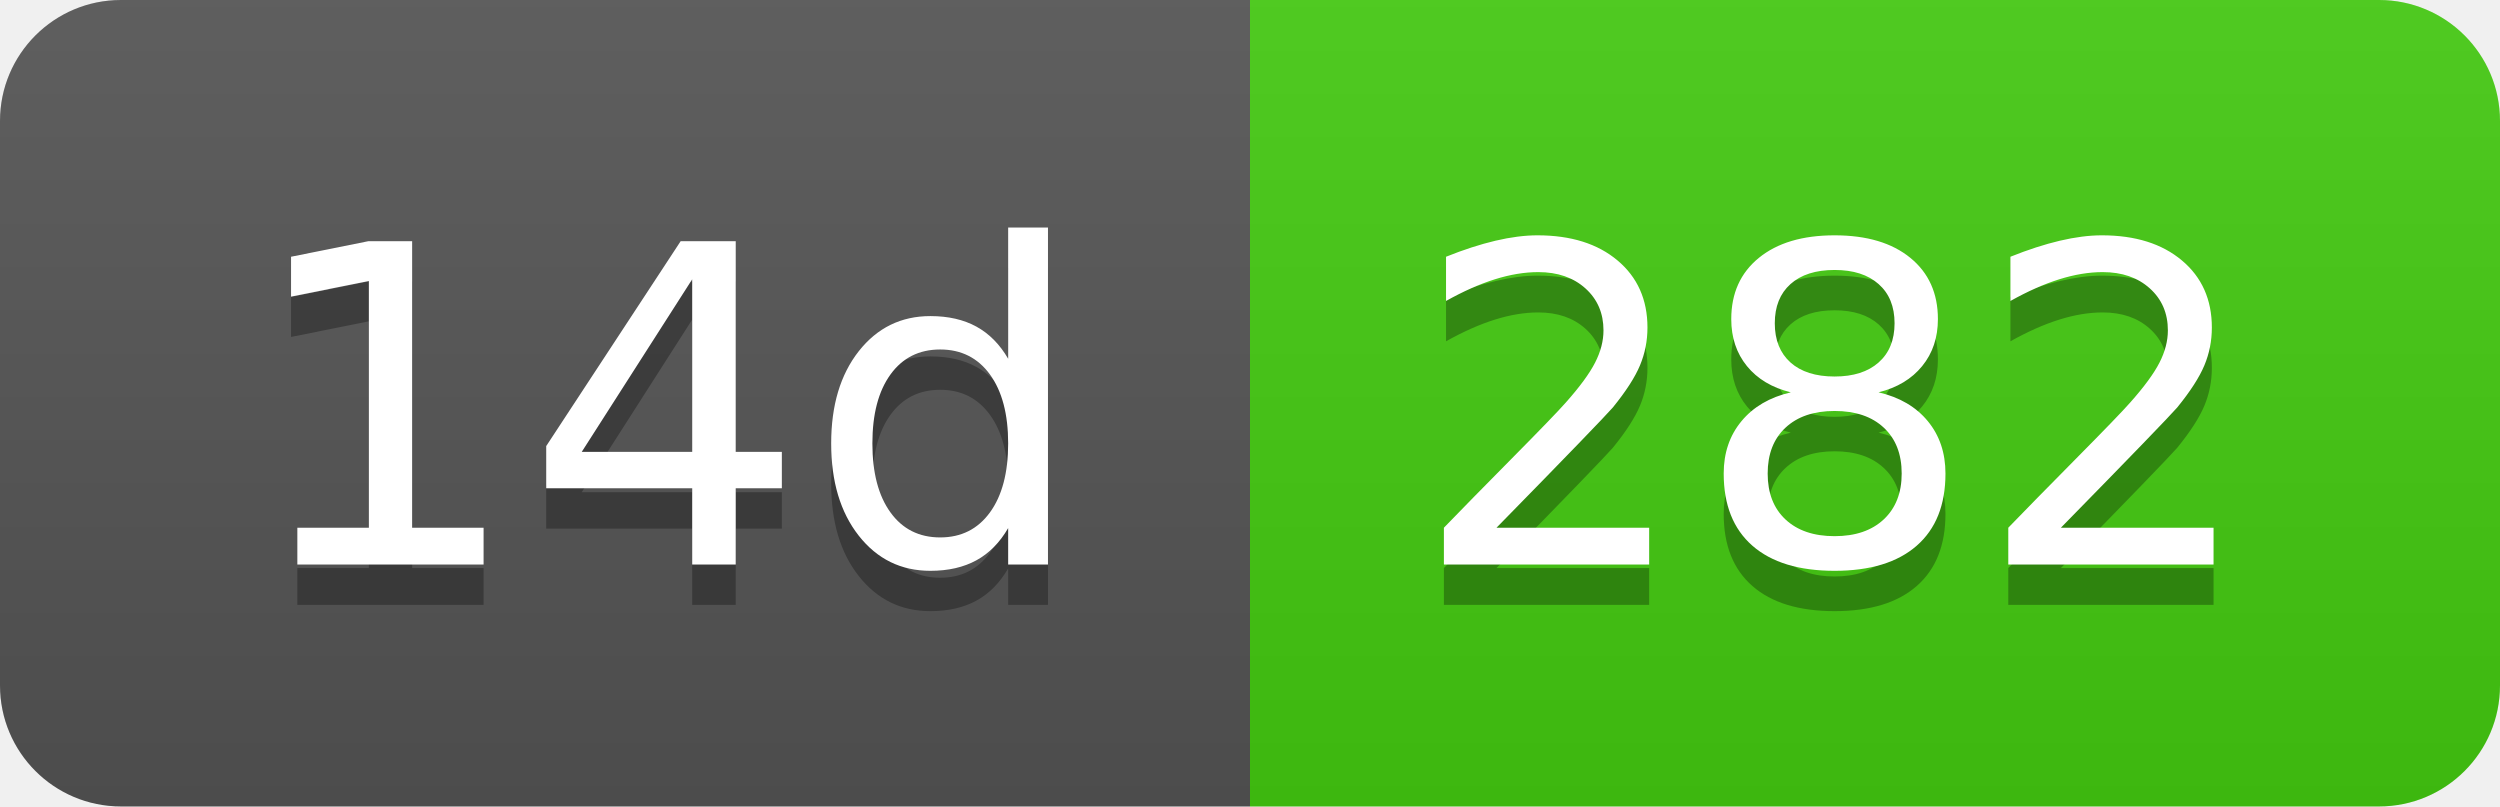
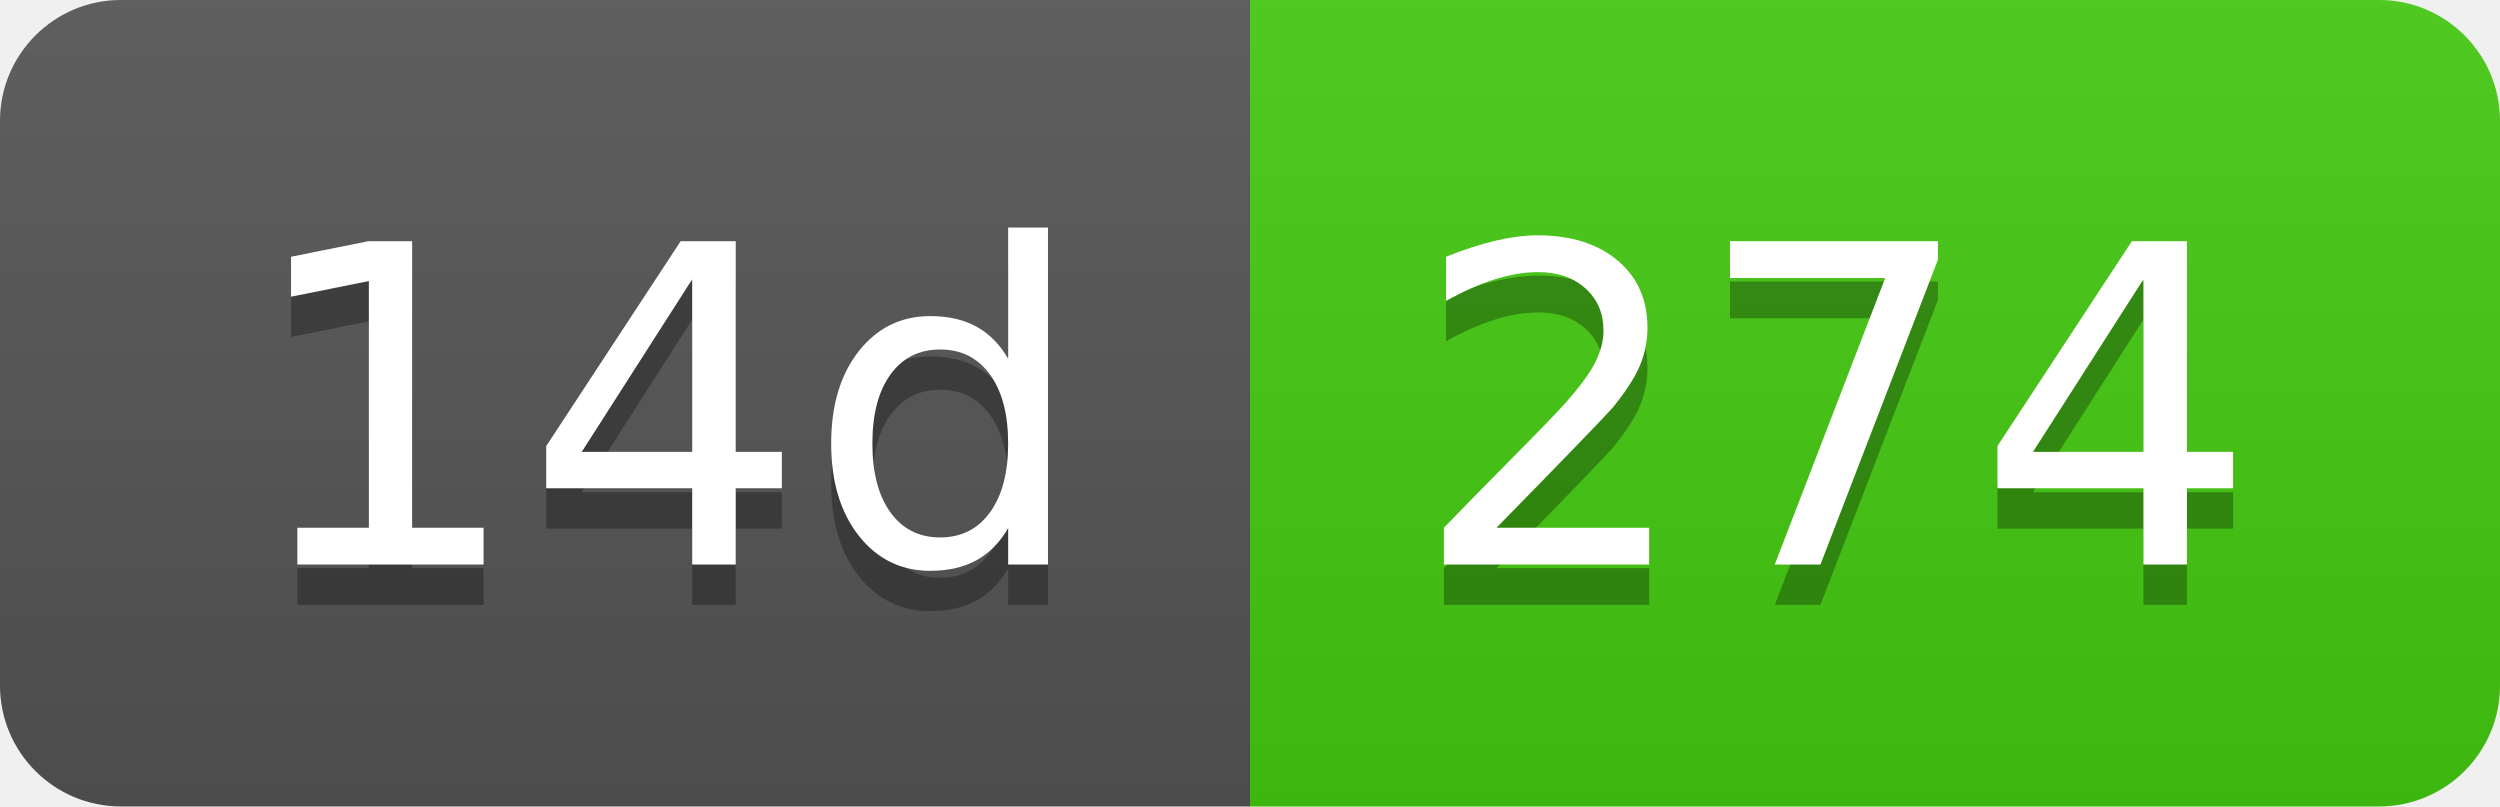
- <svg xmlns="http://www.w3.org/2000/svg" width="62" height="20" role="img" aria-label="14d: 282">
+ <svg xmlns="http://www.w3.org/2000/svg" width="62" height="20" role="img" aria-label="14d: 274">
  <linearGradient id="s" x2="0" y2="100%">
    <stop offset="0" stop-color="#bbb" stop-opacity=".1" />
    <stop offset="1" stop-opacity=".1" />
  </linearGradient>
  <clipPath id="r">
    <rect width="62" height="20" rx="3" fill="#fff" />
  </clipPath>
  <g clip-path="url(#r)">
    <rect width="31" height="20" fill="#555" />
    <rect x="31" width="31" height="20" fill="#4c1" />
    <rect width="62" height="20" fill="url(#s)" />
  </g>
  <g fill="#fff" text-anchor="middle" font-family="Verdana,Geneva,DejaVu Sans,sans-serif" text-rendering="geometricPrecision" font-size="110">
    <text aria-hidden="true" x="165" y="150" fill="#010101" fill-opacity=".3" transform="scale(.1)" textLength="210">14d</text>
    <text x="165" y="140" transform="scale(.1)" fill="#fff" textLength="210">14d</text>
-     <text aria-hidden="true" x="455" y="150" fill="#010101" fill-opacity=".3" transform="scale(.1)" textLength="210">282</text>
-     <text x="455" y="140" transform="scale(.1)" fill="#fff" textLength="210">282</text>
+     <text aria-hidden="true" x="455" y="150" fill="#010101" fill-opacity=".3" transform="scale(.1)" textLength="210">274</text>
+     <text x="455" y="140" transform="scale(.1)" fill="#fff" textLength="210">274</text>
  </g>
</svg>
